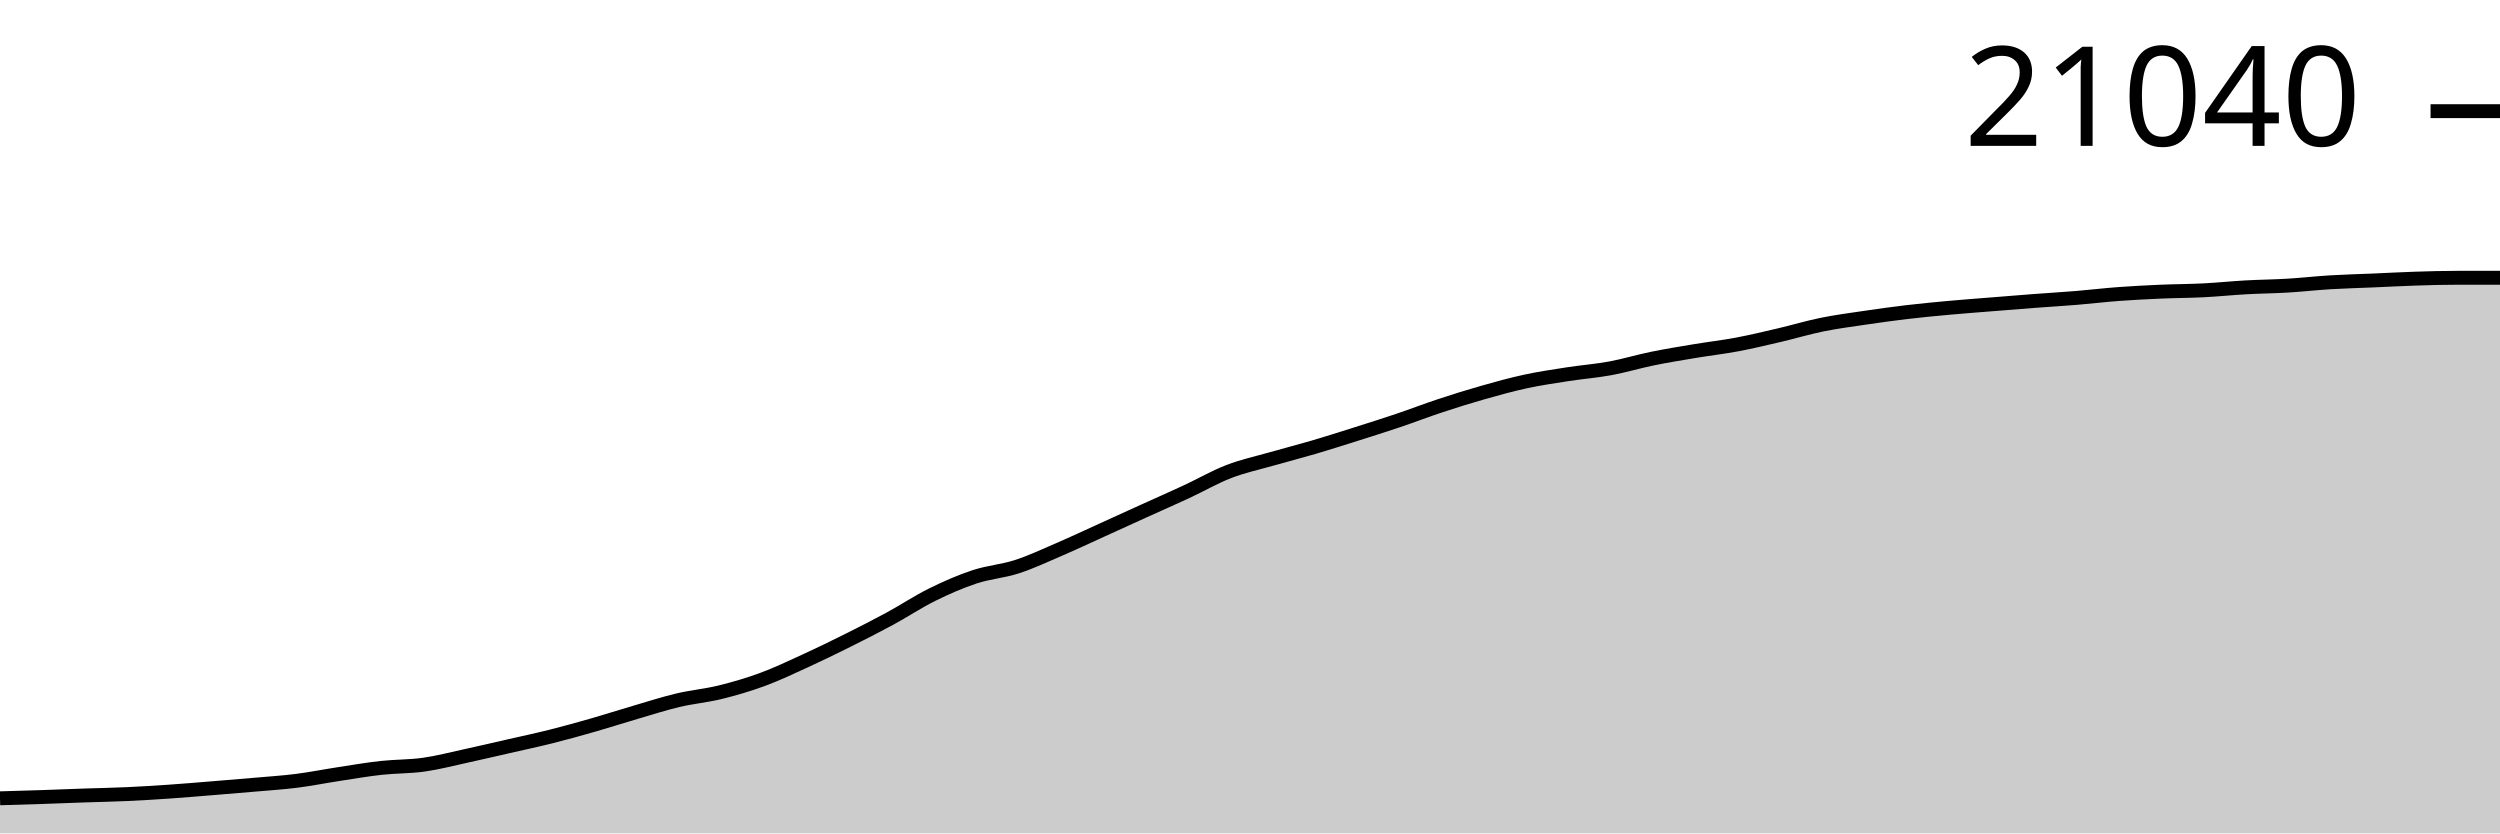
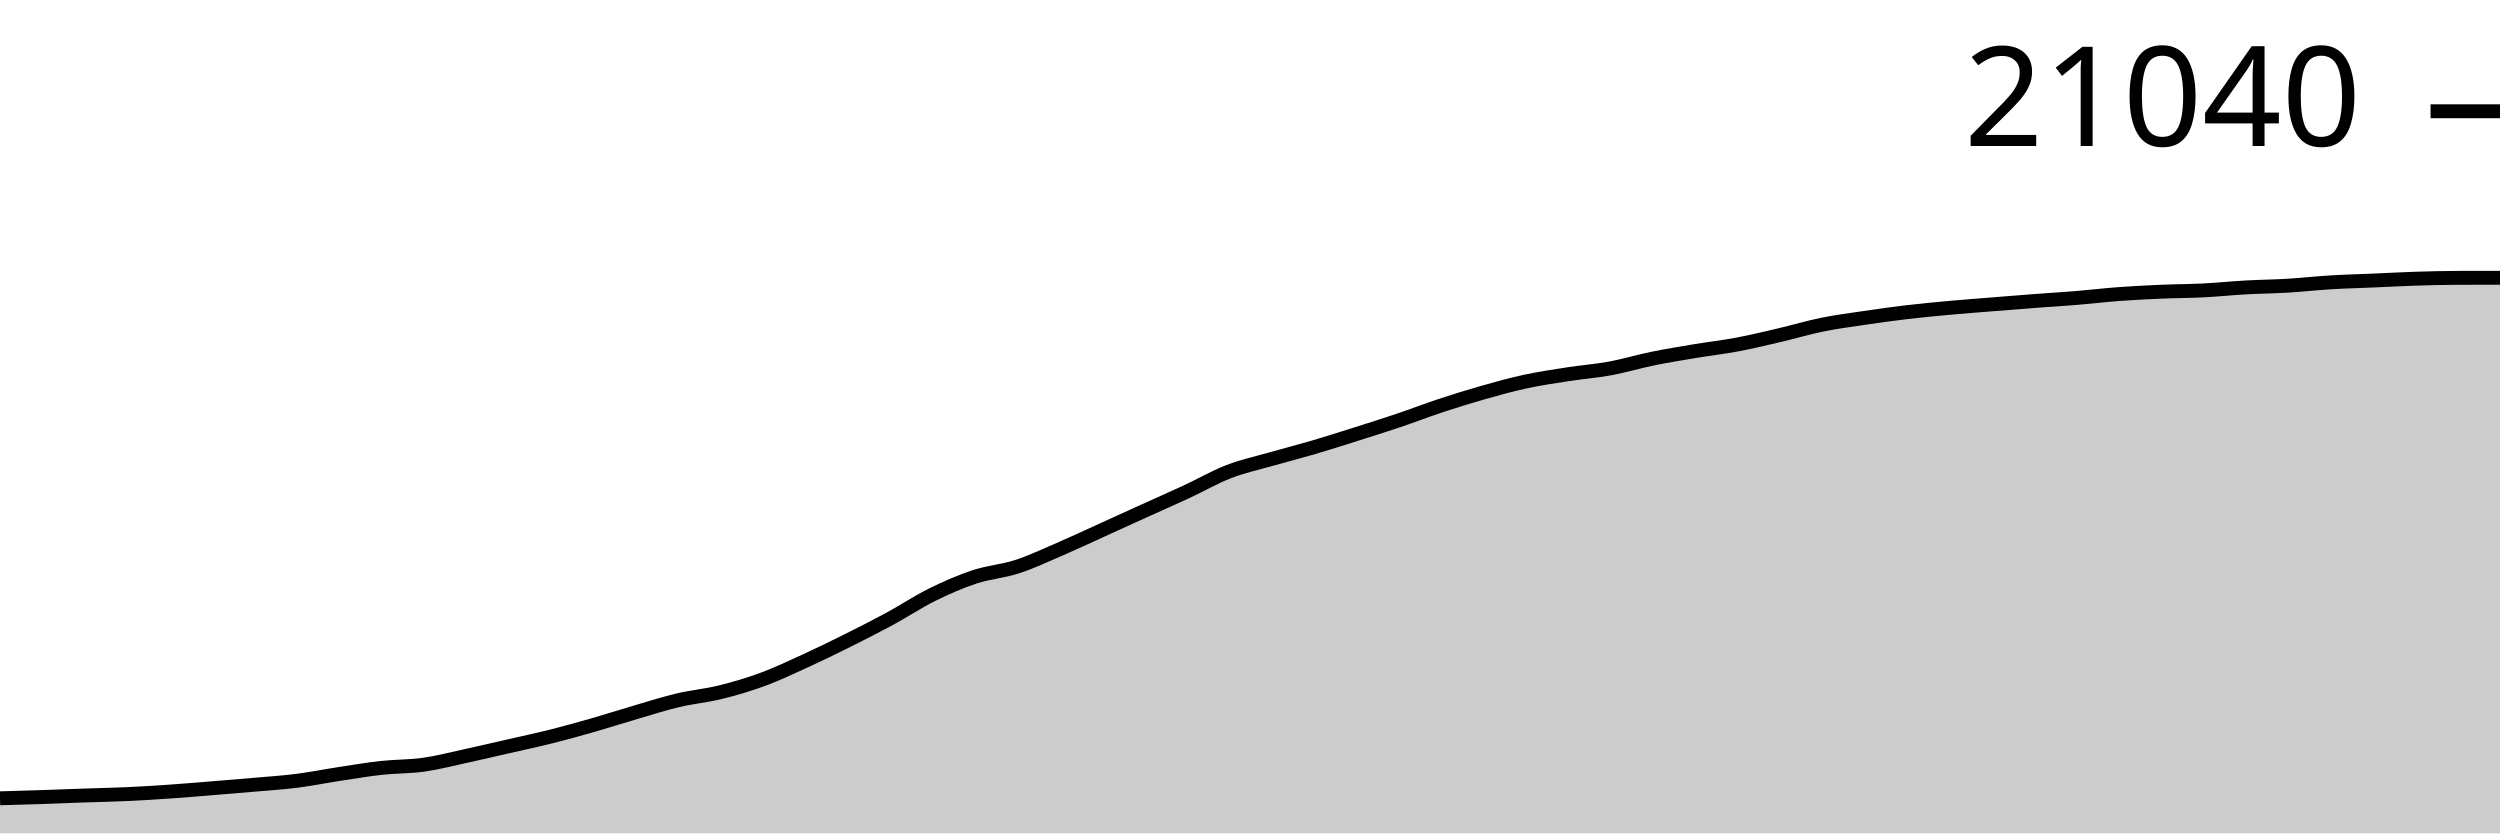
<svg xmlns="http://www.w3.org/2000/svg" viewBox="0 0 180 60">
  <g transform="translate(0,20)">
-     <path class="area" fill="rgba(0, 0, 0, 0.2)" d="M0,37.477C1.017,37.448,2.034,37.419,3.051,37.385C4.068,37.352,5.085,37.309,6.102,37.274C7.119,37.239,8.136,37.222,9.153,37.175C10.169,37.129,11.186,37.065,12.203,36.995C13.22,36.925,14.237,36.838,15.254,36.755C16.271,36.673,17.288,36.59,18.305,36.501C19.322,36.411,20.339,36.347,21.356,36.219C22.373,36.09,23.39,35.885,24.407,35.73C25.424,35.574,26.441,35.399,27.458,35.287C28.475,35.175,29.492,35.201,30.508,35.057C31.525,34.914,32.542,34.646,33.559,34.425C34.576,34.204,35.593,33.965,36.61,33.733C37.627,33.501,38.644,33.286,39.661,33.031C40.678,32.776,41.695,32.492,42.712,32.201C43.729,31.909,44.746,31.581,45.763,31.284C46.78,30.986,47.797,30.657,48.814,30.416C49.831,30.175,50.847,30.089,51.864,29.838C52.881,29.588,53.898,29.289,54.915,28.914C55.932,28.539,56.949,28.055,57.966,27.589C58.983,27.124,60,26.628,61.017,26.121C62.034,25.614,63.051,25.098,64.068,24.547C65.085,23.996,66.102,23.317,67.119,22.815C68.136,22.312,69.153,21.868,70.169,21.532C71.186,21.197,72.203,21.131,73.22,20.801C74.237,20.471,75.254,19.991,76.271,19.553C77.288,19.115,78.305,18.635,79.322,18.174C80.339,17.712,81.356,17.246,82.373,16.785C83.39,16.324,84.407,15.878,85.424,15.406C86.441,14.933,87.458,14.343,88.475,13.95C89.492,13.558,90.508,13.342,91.525,13.051C92.542,12.76,93.559,12.502,94.576,12.203C95.593,11.904,96.61,11.578,97.627,11.257C98.644,10.935,99.661,10.616,100.678,10.273C101.695,9.93,102.712,9.536,103.729,9.201C104.746,8.865,105.763,8.548,106.78,8.259C107.797,7.97,108.814,7.688,109.831,7.468C110.847,7.249,111.864,7.1,112.881,6.942C113.898,6.784,114.915,6.709,115.932,6.522C116.949,6.334,117.966,6.025,118.983,5.817C120,5.61,121.017,5.446,122.034,5.276C123.051,5.106,124.068,4.991,125.085,4.799C126.102,4.607,127.119,4.362,128.136,4.125C129.153,3.887,130.169,3.58,131.186,3.373C132.203,3.167,133.22,3.034,134.237,2.884C135.254,2.734,136.271,2.592,137.288,2.471C138.305,2.351,139.322,2.255,140.339,2.162C141.356,2.069,142.373,1.995,143.39,1.913C144.407,1.831,145.424,1.748,146.441,1.671C147.458,1.594,148.475,1.534,149.492,1.451C150.508,1.367,151.525,1.244,152.542,1.169C153.559,1.094,154.576,1.042,155.593,0.998C156.61,0.954,157.627,0.956,158.644,0.904C159.661,0.853,160.678,0.746,161.695,0.689C162.712,0.633,163.729,0.624,164.746,0.563C165.763,0.502,166.78,0.385,167.797,0.324C168.814,0.262,169.831,0.239,170.847,0.195C171.864,0.152,172.881,0.094,173.898,0.062C174.915,0.029,175.932,0,176.949,0C177.966,0,178.983,0,180,0L180,40C178.983,40,177.966,40,176.949,40C175.932,40,174.915,40,173.898,40C172.881,40,171.864,40,170.847,40C169.831,40,168.814,40,167.797,40C166.78,40,165.763,40,164.746,40C163.729,40,162.712,40,161.695,40C160.678,40,159.661,40,158.644,40C157.627,40,156.61,40,155.593,40C154.576,40,153.559,40,152.542,40C151.525,40,150.508,40,149.492,40C148.475,40,147.458,40,146.441,40C145.424,40,144.407,40,143.39,40C142.373,40,141.356,40,140.339,40C139.322,40,138.305,40,137.288,40C136.271,40,135.254,40,134.237,40C133.22,40,132.203,40,131.186,40C130.169,40,129.153,40,128.136,40C127.119,40,126.102,40,125.085,40C124.068,40,123.051,40,122.034,40C121.017,40,120,40,118.983,40C117.966,40,116.949,40,115.932,40C114.915,40,113.898,40,112.881,40C111.864,40,110.847,40,109.831,40C108.814,40,107.797,40,106.78,40C105.763,40,104.746,40,103.729,40C102.712,40,101.695,40,100.678,40C99.661,40,98.644,40,97.627,40C96.61,40,95.593,40,94.576,40C93.559,40,92.542,40,91.525,40C90.508,40,89.492,40,88.475,40C87.458,40,86.441,40,85.424,40C84.407,40,83.39,40,82.373,40C81.356,40,80.339,40,79.322,40C78.305,40,77.288,40,76.271,40C75.254,40,74.237,40,73.22,40C72.203,40,71.186,40,70.169,40C69.153,40,68.136,40,67.119,40C66.102,40,65.085,40,64.068,40C63.051,40,62.034,40,61.017,40C60,40,58.983,40,57.966,40C56.949,40,55.932,40,54.915,40C53.898,40,52.881,40,51.864,40C50.847,40,49.831,40,48.814,40C47.797,40,46.78,40,45.763,40C44.746,40,43.729,40,42.712,40C41.695,40,40.678,40,39.661,40C38.644,40,37.627,40,36.61,40C35.593,40,34.576,40,33.559,40C32.542,40,31.525,40,30.508,40C29.492,40,28.475,40,27.458,40C26.441,40,25.424,40,24.407,40C23.39,40,22.373,40,21.356,40C20.339,40,19.322,40,18.305,40C17.288,40,16.271,40,15.254,40C14.237,40,13.22,40,12.203,40C11.186,40,10.169,40,9.153,40C8.136,40,7.119,40,6.102,40C5.085,40,4.068,40,3.051,40C2.034,40,1.017,40,0,40Z" />
-     <path class="line" stroke="black" fill="none" d="M0,37.477C1.017,37.448,2.034,37.419,3.051,37.385C4.068,37.352,5.085,37.309,6.102,37.274C7.119,37.239,8.136,37.222,9.153,37.175C10.169,37.129,11.186,37.065,12.203,36.995C13.22,36.925,14.237,36.838,15.254,36.755C16.271,36.673,17.288,36.59,18.305,36.501C19.322,36.411,20.339,36.347,21.356,36.219C22.373,36.09,23.39,35.885,24.407,35.73C25.424,35.574,26.441,35.399,27.458,35.287C28.475,35.175,29.492,35.201,30.508,35.057C31.525,34.914,32.542,34.646,33.559,34.425C34.576,34.204,35.593,33.965,36.61,33.733C37.627,33.501,38.644,33.286,39.661,33.031C40.678,32.776,41.695,32.492,42.712,32.201C43.729,31.909,44.746,31.581,45.763,31.284C46.78,30.986,47.797,30.657,48.814,30.416C49.831,30.175,50.847,30.089,51.864,29.838C52.881,29.588,53.898,29.289,54.915,28.914C55.932,28.539,56.949,28.055,57.966,27.589C58.983,27.124,60,26.628,61.017,26.121C62.034,25.614,63.051,25.098,64.068,24.547C65.085,23.996,66.102,23.317,67.119,22.815C68.136,22.312,69.153,21.868,70.169,21.532C71.186,21.197,72.203,21.131,73.22,20.801C74.237,20.471,75.254,19.991,76.271,19.553C77.288,19.115,78.305,18.635,79.322,18.174C80.339,17.712,81.356,17.246,82.373,16.785C83.39,16.324,84.407,15.878,85.424,15.406C86.441,14.933,87.458,14.343,88.475,13.95C89.492,13.558,90.508,13.342,91.525,13.051C92.542,12.76,93.559,12.502,94.576,12.203C95.593,11.904,96.61,11.578,97.627,11.257C98.644,10.935,99.661,10.616,100.678,10.273C101.695,9.93,102.712,9.536,103.729,9.201C104.746,8.865,105.763,8.548,106.78,8.259C107.797,7.97,108.814,7.688,109.831,7.468C110.847,7.249,111.864,7.1,112.881,6.942C113.898,6.784,114.915,6.709,115.932,6.522C116.949,6.334,117.966,6.025,118.983,5.817C120,5.61,121.017,5.446,122.034,5.276C123.051,5.106,124.068,4.991,125.085,4.799C126.102,4.607,127.119,4.362,128.136,4.125C129.153,3.887,130.169,3.58,131.186,3.373C132.203,3.167,133.22,3.034,134.237,2.884C135.254,2.734,136.271,2.592,137.288,2.471C138.305,2.351,139.322,2.255,140.339,2.162C141.356,2.069,142.373,1.995,143.39,1.913C144.407,1.831,145.424,1.748,146.441,1.671C147.458,1.594,148.475,1.534,149.492,1.451C150.508,1.367,151.525,1.244,152.542,1.169C153.559,1.094,154.576,1.042,155.593,0.998C156.61,0.954,157.627,0.956,158.644,0.904C159.661,0.853,160.678,0.746,161.695,0.689C162.712,0.633,163.729,0.624,164.746,0.563C165.763,0.502,166.78,0.385,167.797,0.324C168.814,0.262,169.831,0.239,170.847,0.195C171.864,0.152,172.881,0.094,173.898,0.062C174.915,0.029,175.932,0,176.949,0C177.966,0,178.983,0,180,0" />
-     <path class="axis-ceiling" stroke-width="1" stroke="black" fill="none" d="M175,-11.996L180,-11.996" />
-     <text class="axis-ceiling-label" font-family="sans-serif" text-anchor="end" font-size="10px" x="170" y="-9.496">21040</text>
+     <path class="area" fill="rgba(0, 0, 0, 0.2)" d="M0,37.477C1.017,37.448,2.034,37.419,3.051,37.386C4.068,37.352,5.085,37.31,6.102,37.275C7.119,37.24,8.136,37.222,9.153,37.176C10.169,37.129,11.186,37.065,12.203,36.995C13.22,36.925,14.237,36.838,15.254,36.756C16.271,36.673,17.288,36.59,18.305,36.501C19.322,36.412,20.339,36.348,21.356,36.219C22.373,36.091,23.39,35.885,24.407,35.73C25.424,35.575,26.441,35.4,27.458,35.288C28.475,35.176,29.492,35.202,30.508,35.058C31.525,34.914,32.542,34.646,33.559,34.426C34.576,34.205,35.593,33.966,36.61,33.734C37.627,33.501,38.644,33.287,39.661,33.032C40.678,32.777,41.695,32.493,42.712,32.202C43.729,31.91,44.746,31.582,45.763,31.285C46.78,30.988,47.797,30.659,48.814,30.418C49.831,30.177,50.847,30.09,51.864,29.839C52.881,29.589,53.898,29.29,54.915,28.915C55.932,28.54,56.949,28.056,57.966,27.591C58.983,27.125,60,26.63,61.017,26.123C62.034,25.616,63.051,25.1,64.068,24.549C65.085,23.998,66.102,23.319,67.119,22.817C68.136,22.314,69.153,21.87,70.169,21.534C71.186,21.199,72.203,21.133,73.22,20.803C74.237,20.473,75.254,19.993,76.271,19.555C77.288,19.117,78.305,18.638,79.322,18.176C80.339,17.715,81.356,17.249,82.373,16.788C83.39,16.326,84.407,15.881,85.424,15.409C86.441,14.937,87.458,14.346,88.475,13.954C89.492,13.561,90.508,13.345,91.525,13.054C92.542,12.763,93.559,12.506,94.576,12.207C95.593,11.908,96.61,11.582,97.627,11.26C98.644,10.939,99.661,10.619,100.678,10.277C101.695,9.934,102.712,9.54,103.729,9.204C104.746,8.869,105.763,8.552,106.78,8.263C107.797,7.974,108.814,7.692,109.831,7.472C110.847,7.253,111.864,7.104,112.881,6.946C113.898,6.788,114.915,6.713,115.932,6.526C116.949,6.338,117.966,6.029,118.983,5.822C120,5.614,121.017,5.45,122.034,5.28C123.051,5.111,124.068,4.995,125.085,4.804C126.102,4.612,127.119,4.367,128.136,4.129C129.153,3.891,130.169,3.585,131.186,3.378C132.203,3.171,133.22,3.039,134.237,2.889C135.254,2.738,136.271,2.596,137.288,2.476C138.305,2.356,139.322,2.26,140.339,2.167C141.356,2.074,142.373,1.999,143.39,1.917C144.407,1.836,145.424,1.752,146.441,1.675C147.458,1.598,148.475,1.539,149.492,1.455C150.508,1.372,151.525,1.249,152.542,1.174C153.559,1.098,154.576,1.047,155.593,1.003C156.61,0.959,157.627,0.961,158.644,0.909C159.661,0.858,160.678,0.751,161.695,0.694C162.712,0.638,163.729,0.629,164.746,0.568C165.763,0.507,166.78,0.39,167.797,0.329C168.814,0.267,169.831,0.244,170.847,0.2C171.864,0.156,172.881,0.099,173.898,0.067C174.915,0.034,175.932,0.008,176.949,0.005C177.966,0.002,178.983,0.001,180,0L180,40C178.983,40,177.966,40,176.949,40C175.932,40,174.915,40,173.898,40C172.881,40,171.864,40,170.847,40C169.831,40,168.814,40,167.797,40C166.78,40,165.763,40,164.746,40C163.729,40,162.712,40,161.695,40C160.678,40,159.661,40,158.644,40C157.627,40,156.61,40,155.593,40C154.576,40,153.559,40,152.542,40C151.525,40,150.508,40,149.492,40C148.475,40,147.458,40,146.441,40C145.424,40,144.407,40,143.39,40C142.373,40,141.356,40,140.339,40C139.322,40,138.305,40,137.288,40C136.271,40,135.254,40,134.237,40C133.22,40,132.203,40,131.186,40C130.169,40,129.153,40,128.136,40C127.119,40,126.102,40,125.085,40C124.068,40,123.051,40,122.034,40C121.017,40,120,40,118.983,40C117.966,40,116.949,40,115.932,40C114.915,40,113.898,40,112.881,40C111.864,40,110.847,40,109.831,40C108.814,40,107.797,40,106.78,40C105.763,40,104.746,40,103.729,40C102.712,40,101.695,40,100.678,40C99.661,40,98.644,40,97.627,40C96.61,40,95.593,40,94.576,40C93.559,40,92.542,40,91.525,40C90.508,40,89.492,40,88.475,40C87.458,40,86.441,40,85.424,40C84.407,40,83.39,40,82.373,40C81.356,40,80.339,40,79.322,40C78.305,40,77.288,40,76.271,40C75.254,40,74.237,40,73.22,40C72.203,40,71.186,40,70.169,40C69.153,40,68.136,40,67.119,40C66.102,40,65.085,40,64.068,40C63.051,40,62.034,40,61.017,40C60,40,58.983,40,57.966,40C56.949,40,55.932,40,54.915,40C53.898,40,52.881,40,51.864,40C50.847,40,49.831,40,48.814,40C47.797,40,46.78,40,45.763,40C44.746,40,43.729,40,42.712,40C41.695,40,40.678,40,39.661,40C38.644,40,37.627,40,36.61,40C35.593,40,34.576,40,33.559,40C32.542,40,31.525,40,30.508,40C29.492,40,28.475,40,27.458,40C26.441,40,25.424,40,24.407,40C23.39,40,22.373,40,21.356,40C20.339,40,19.322,40,18.305,40C17.288,40,16.271,40,15.254,40C14.237,40,13.22,40,12.203,40C11.186,40,10.169,40,9.153,40C8.136,40,7.119,40,6.102,40C5.085,40,4.068,40,3.051,40C2.034,40,1.017,40,0,40Z" />
+     <path class="line" stroke="black" fill="none" d="M0,37.477C1.017,37.448,2.034,37.419,3.051,37.386C4.068,37.352,5.085,37.31,6.102,37.275C7.119,37.24,8.136,37.222,9.153,37.176C10.169,37.129,11.186,37.065,12.203,36.995C13.22,36.925,14.237,36.838,15.254,36.756C16.271,36.673,17.288,36.59,18.305,36.501C19.322,36.412,20.339,36.348,21.356,36.219C22.373,36.091,23.39,35.885,24.407,35.73C25.424,35.575,26.441,35.4,27.458,35.288C28.475,35.176,29.492,35.202,30.508,35.058C31.525,34.914,32.542,34.646,33.559,34.426C34.576,34.205,35.593,33.966,36.61,33.734C37.627,33.501,38.644,33.287,39.661,33.032C40.678,32.777,41.695,32.493,42.712,32.202C43.729,31.91,44.746,31.582,45.763,31.285C46.78,30.988,47.797,30.659,48.814,30.418C49.831,30.177,50.847,30.09,51.864,29.839C52.881,29.589,53.898,29.29,54.915,28.915C55.932,28.54,56.949,28.056,57.966,27.591C58.983,27.125,60,26.63,61.017,26.123C62.034,25.616,63.051,25.1,64.068,24.549C65.085,23.998,66.102,23.319,67.119,22.817C68.136,22.314,69.153,21.87,70.169,21.534C71.186,21.199,72.203,21.133,73.22,20.803C74.237,20.473,75.254,19.993,76.271,19.555C77.288,19.117,78.305,18.638,79.322,18.176C80.339,17.715,81.356,17.249,82.373,16.788C83.39,16.326,84.407,15.881,85.424,15.409C86.441,14.937,87.458,14.346,88.475,13.954C89.492,13.561,90.508,13.345,91.525,13.054C92.542,12.763,93.559,12.506,94.576,12.207C95.593,11.908,96.61,11.582,97.627,11.26C98.644,10.939,99.661,10.619,100.678,10.277C101.695,9.934,102.712,9.54,103.729,9.204C104.746,8.869,105.763,8.552,106.78,8.263C107.797,7.974,108.814,7.692,109.831,7.472C110.847,7.253,111.864,7.104,112.881,6.946C113.898,6.788,114.915,6.713,115.932,6.526C116.949,6.338,117.966,6.029,118.983,5.822C120,5.614,121.017,5.45,122.034,5.28C123.051,5.111,124.068,4.995,125.085,4.804C126.102,4.612,127.119,4.367,128.136,4.129C129.153,3.891,130.169,3.585,131.186,3.378C132.203,3.171,133.22,3.039,134.237,2.889C135.254,2.738,136.271,2.596,137.288,2.476C138.305,2.356,139.322,2.26,140.339,2.167C141.356,2.074,142.373,1.999,143.39,1.917C144.407,1.836,145.424,1.752,146.441,1.675C147.458,1.598,148.475,1.539,149.492,1.455C150.508,1.372,151.525,1.249,152.542,1.174C153.559,1.098,154.576,1.047,155.593,1.003C156.61,0.959,157.627,0.961,158.644,0.909C159.661,0.858,160.678,0.751,161.695,0.694C162.712,0.638,163.729,0.629,164.746,0.568C165.763,0.507,166.78,0.39,167.797,0.329C168.814,0.267,169.831,0.244,170.847,0.2C171.864,0.156,172.881,0.099,173.898,0.067C174.915,0.034,175.932,0.008,176.949,0.005C177.966,0.002,178.983,0.001,180,0" />
+     <path class="axis-ceiling" stroke-width="1" stroke="black" fill="none" d="M175,-11.989L180,-11.989" />
+     <text class="axis-ceiling-label" font-family="sans-serif" text-anchor="end" font-size="10px" x="170" y="-9.489">21040</text>
  </g>
</svg>
